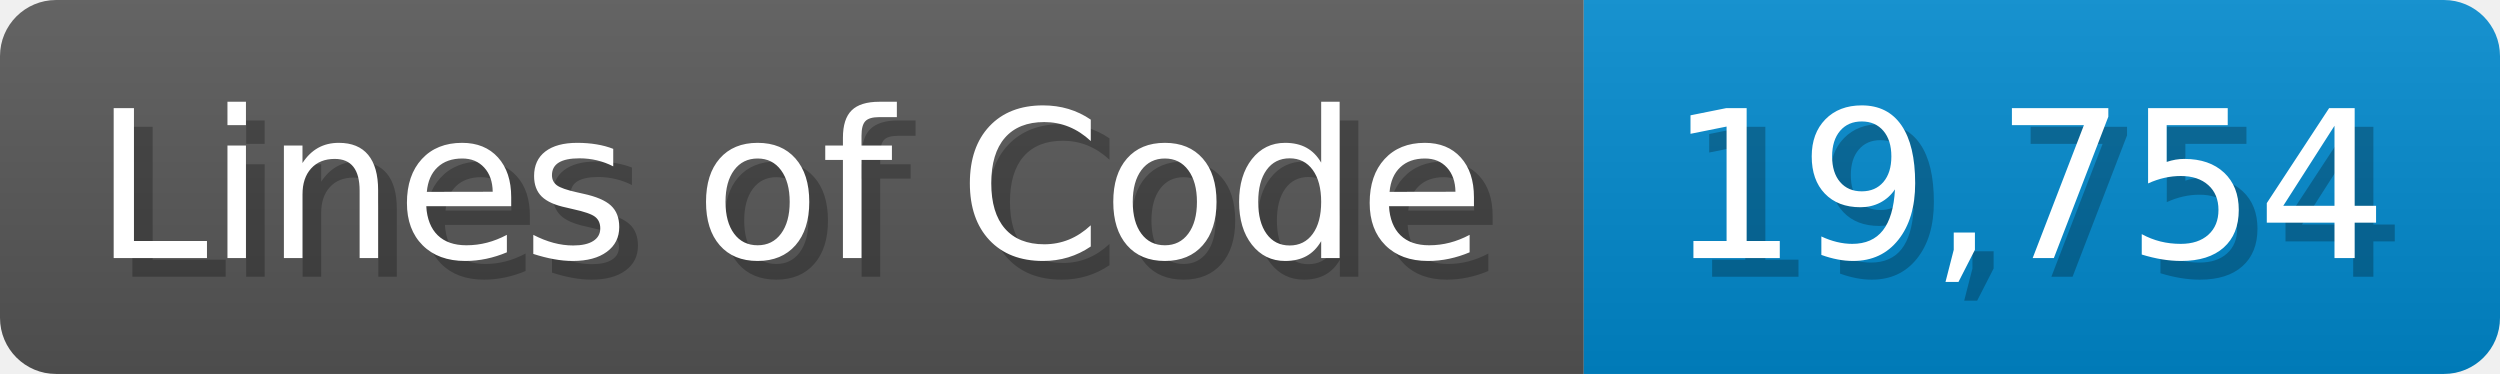
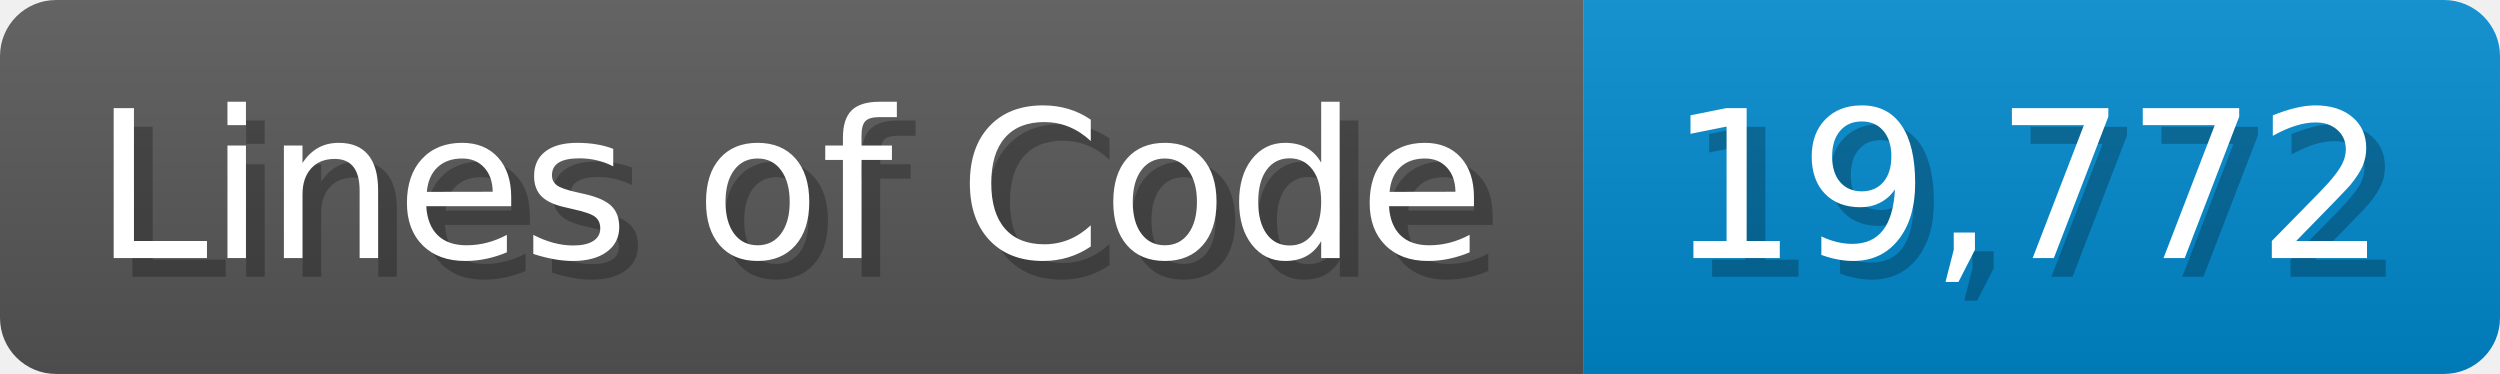
<svg xmlns="http://www.w3.org/2000/svg" width="133.7" height="20" viewBox="0 0 1337 200">
  <linearGradient id="a" x2="0" y2="100%">
    <stop offset="0" stop-opacity=".1" stop-color="#EEE" />
    <stop offset="1" stop-opacity=".1" />
  </linearGradient>
  <mask id="m">
    <rect width="1337" height="200" rx="30" fill="#FFF" />
  </mask>
  <g mask="url(#m)">
    <rect width="847" height="200" fill="#555" />
    <rect width="490" height="200" fill="#08C" x="847" />
    <rect width="1337" height="200" fill="url(#a)" />
  </g>
  <g fill="#fff" text-anchor="start" font-family="Verdana,DejaVu Sans,sans-serif" font-size="110">
    <text x="60" y="148" textLength="747" fill="#000" opacity="0.25">Lines of Code</text>
    <text x="50" y="138" textLength="747">Lines of Code</text>
-     <text x="902" y="148" textLength="390" fill="#000" opacity="0.25">19,754</text>
-     <text x="892" y="138" textLength="390">19,754</text>
+     <text x="902" y="148" textLength="390" fill="#000" opacity="0.25">19,772</text>
+     <text x="892" y="138" textLength="390">19,772</text>
  </g>
</svg>
